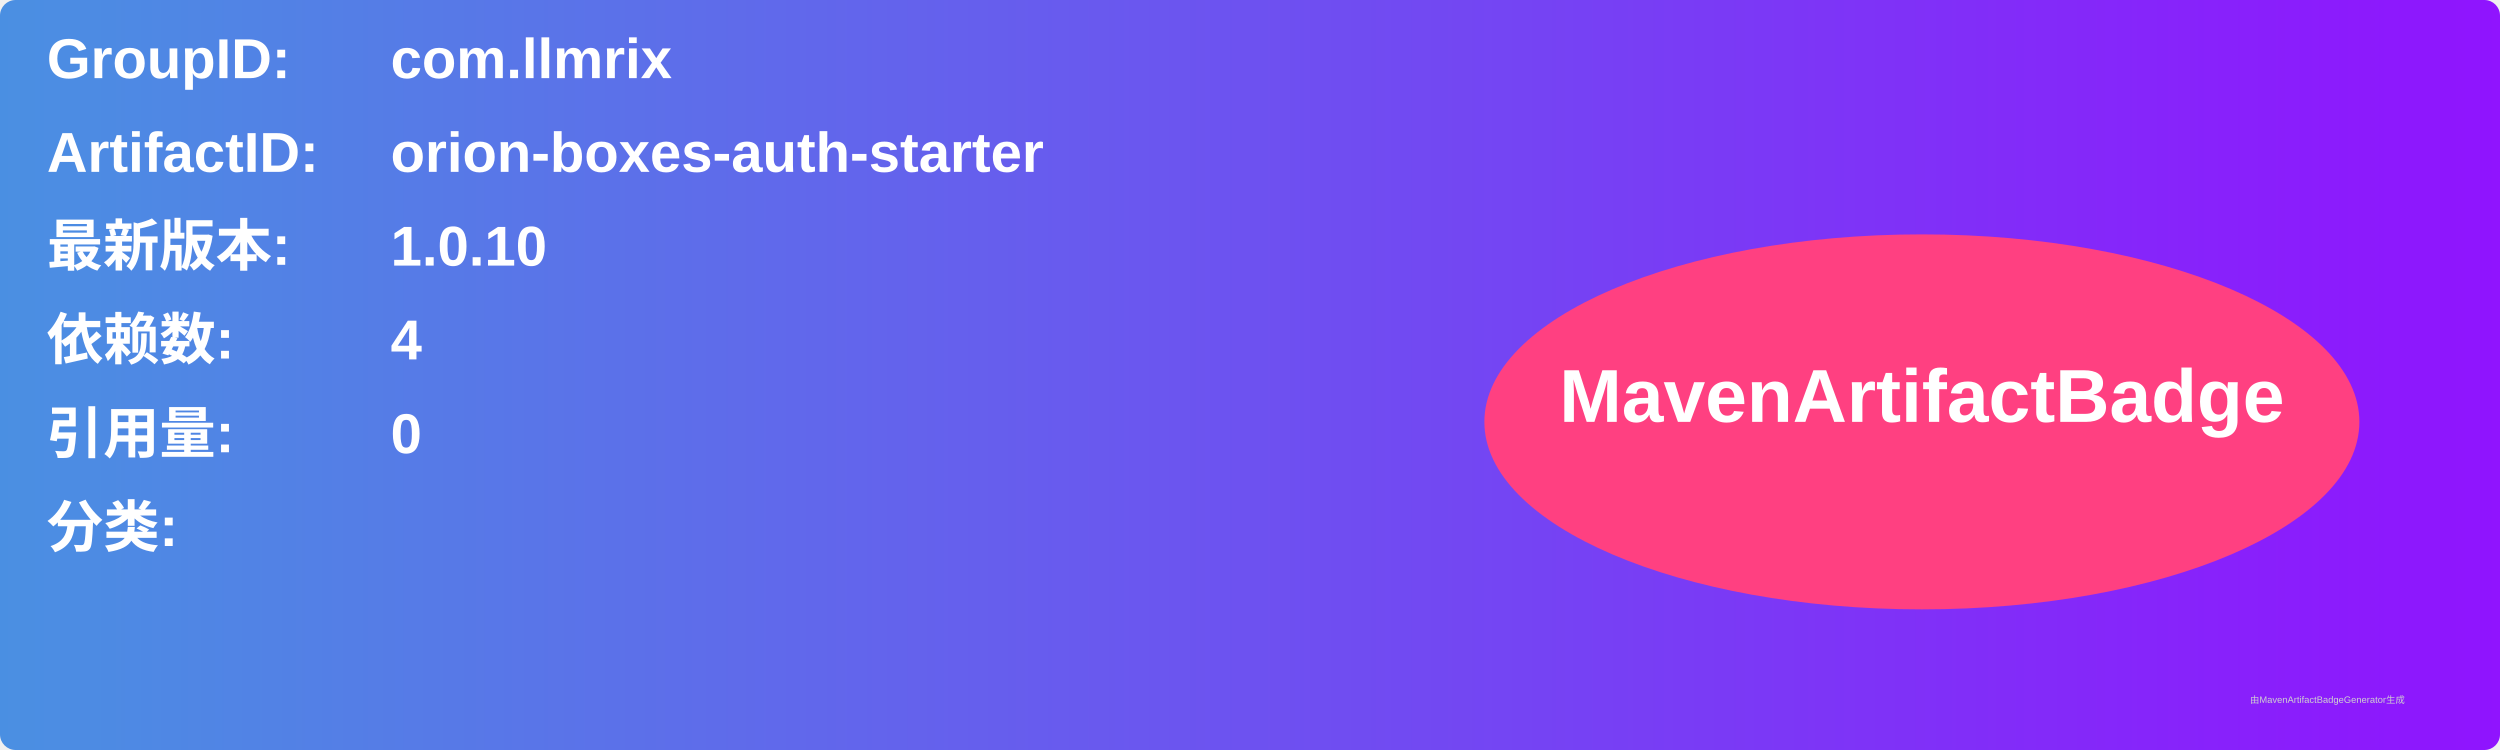
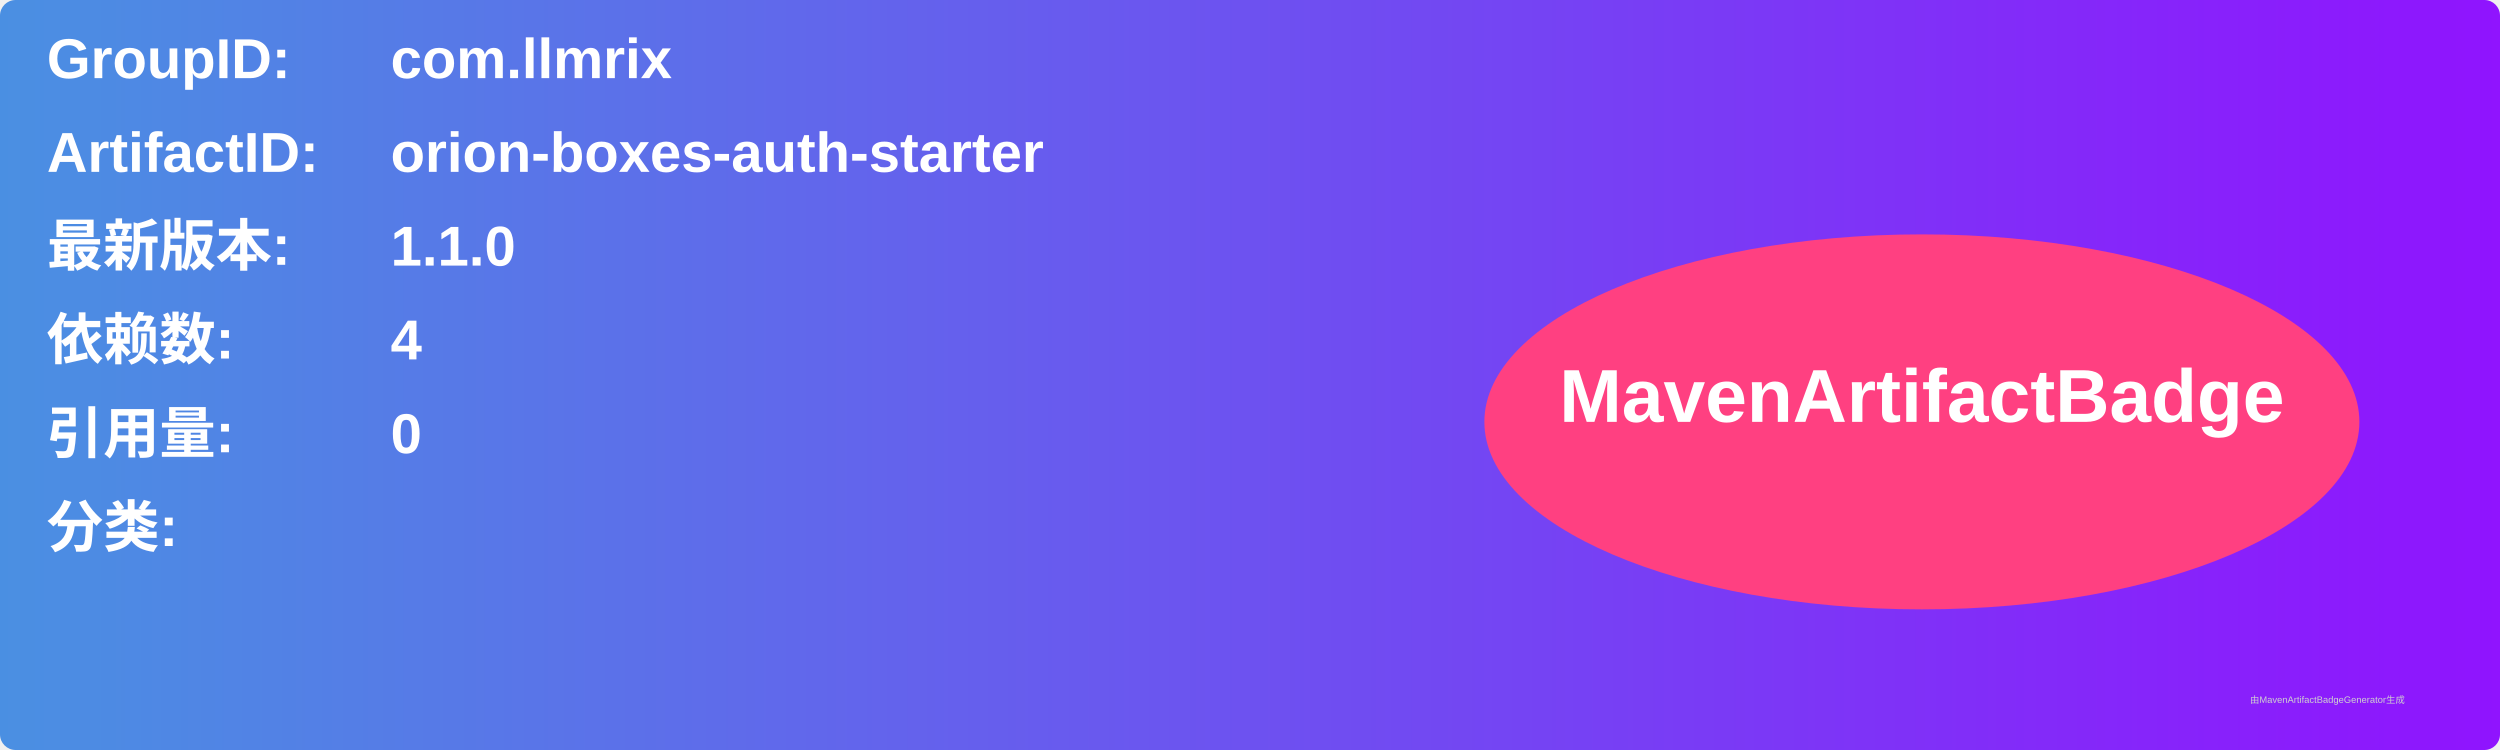
<svg xmlns="http://www.w3.org/2000/svg" width="800" height="240" viewBox="0 0 800 240">
  <linearGradient id="grad" x1="0%" y1="0%" x2="100%" y2="0%">
    <stop offset="0%" stop-color="#4a90e2" />
    <stop offset="100%" stop-color="#9013fe" />
  </linearGradient>
  <rect width="100%" height="100%" rx="5" ry="5" fill="url(#grad)" />
  <g transform="translate(15, 15)">
    <text x="0" y="10" font-family="Arial" font-size="18" fill="white" font-weight="bold" width="260">GroupID:</text>
    <text x="110" y="10" font-family="Arial" font-size="18" fill="white" font-weight="bold" width="460">com.llmrix</text>
    <text x="0" y="40" font-family="Arial" font-size="18" fill="white" font-weight="bold" width="260">ArtifactID:</text>
    <text x="110" y="40" font-family="Arial" font-size="18" fill="white" font-weight="bold" width="460">orion-boxes-auth-starter</text>
    <text x="0" y="70" font-family="Arial" font-size="18" fill="white" font-weight="bold">最新版本:</text>
    <text x="110" y="70" font-family="Arial" font-size="18" fill="white" font-weight="bold">
-       <tspan font-weight="bold">1.0.10</tspan>
+       <tspan font-weight="bold">1.1.0</tspan>
    </text>
    <text x="0" y="100" font-family="Arial" font-size="18" fill="white" font-weight="bold">依赖数: </text>
    <text x="110" y="100" font-family="Arial" font-size="18" fill="white">
      <tspan font-weight="bold">4</tspan>
    </text>
    <text x="0" y="130" font-family="Arial" font-size="18" fill="white" font-weight="bold">引用量: </text>
    <text x="110" y="130" font-family="Arial" font-size="18" fill="white">
      <tspan font-weight="bold">0</tspan>
    </text>
    <text x="0" y="160" font-family="Arial" font-size="18" fill="white" font-weight="bold">分类:</text>
    <text x="10" y="190" font-family="Arial" font-size="10" fill="white">
      <tspan font-weight="bold" />
    </text>
    <ellipse cx="600" cy="120" rx="140" ry="60" fill="#ff4081" />
    <text x="600" y="120" text-anchor="middle" font-family="Arial" font-size="24" fill="white" font-weight="bold">MavenArtifactBadge</text>
  </g>
  <text x="720" y="225" font-family="Arial" font-size="3" fill="#d0d0d0">由MavenArtifactBadgeGenerator生成</text>
</svg>
